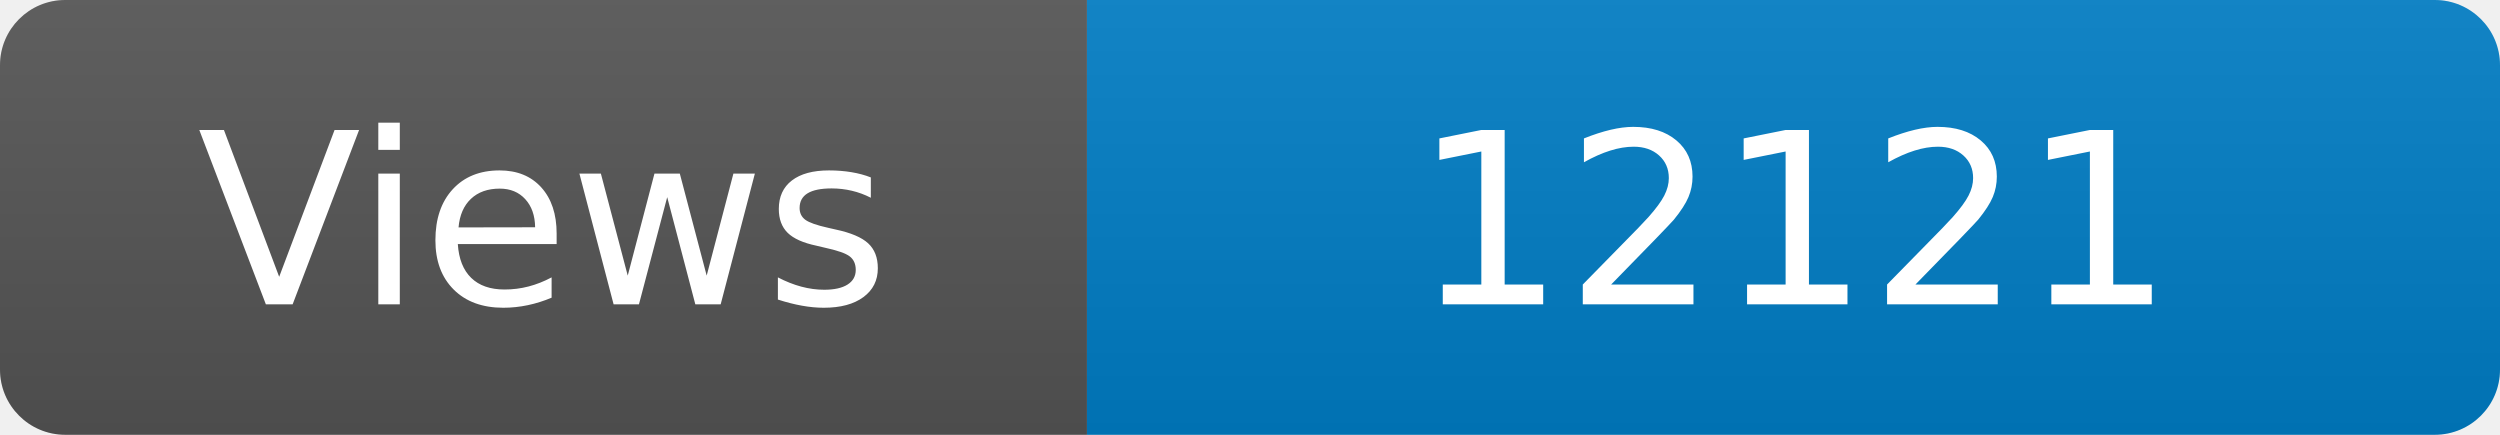
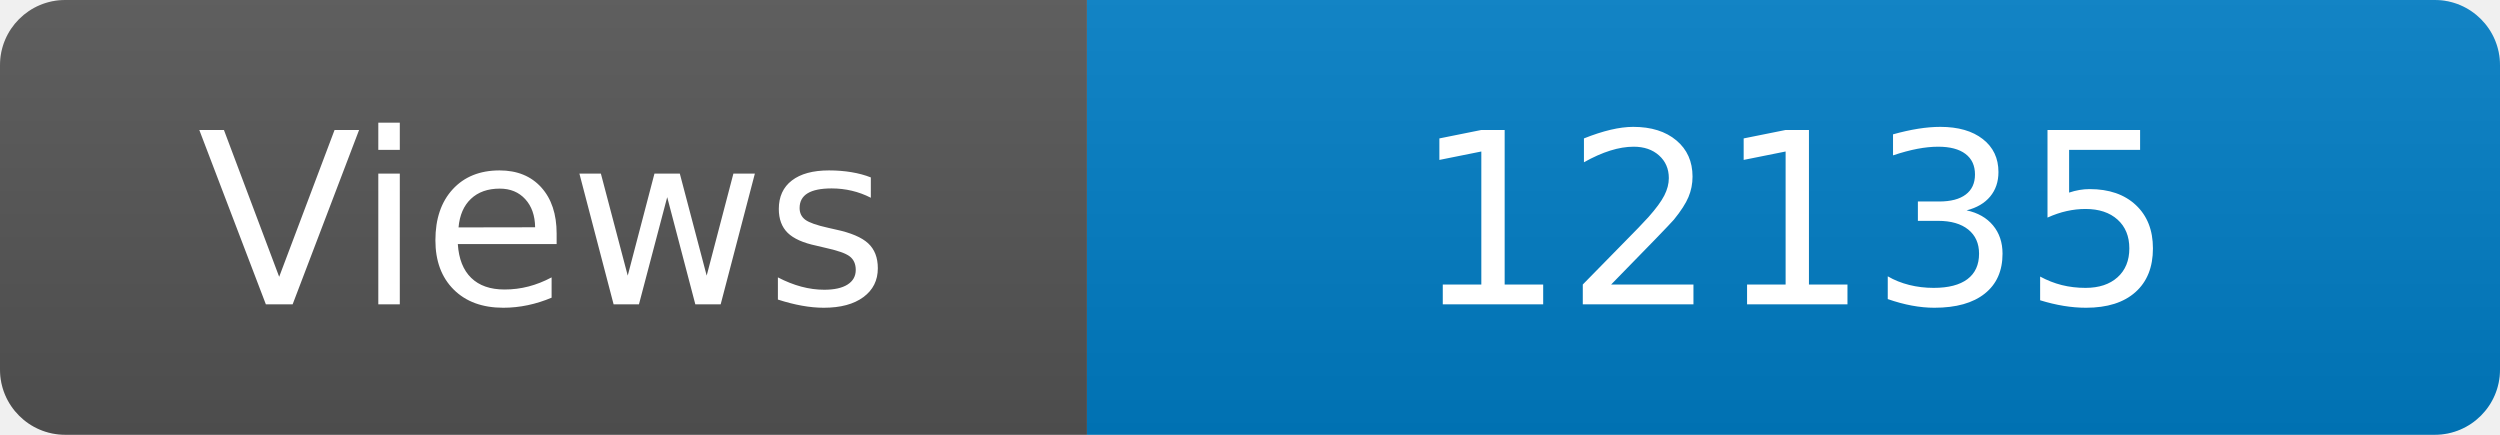
<svg xmlns="http://www.w3.org/2000/svg" width="115" height="20" role="img" aria-label="Maintained?: yes">
  <linearGradient id="s" x2="0" y2="100%">
    <stop offset="0" stop-color="#bbb" stop-opacity=".1" />
    <stop offset="1" stop-opacity=".1" />
  </linearGradient>
  <clipPath id="r">
    <rect width="115" height="20" rx="3" fill="#fff" />
  </clipPath>
  <g clip-path="url(#r)">
    <rect width="50" height="20" fill="#555" />
    <rect x="50" width="160" height="20" fill="#007ec6" />
    <rect width="115" height="20" fill="url(#s)" />
  </g>
  <g fill="#fff" text-anchor="middle" font-family="Verdana,Geneva,DejaVu Sans,sans-serif" font-size="110">
    <text x="250" y="140" transform="scale(.1)" fill="#fff">Views</text>
-     <text x="825" y="140" transform="scale(.1)" fill="#fff">12121</text>
+     <text x="825" y="140" transform="scale(.1)" fill="#fff">12135</text>
  </g>
</svg>
